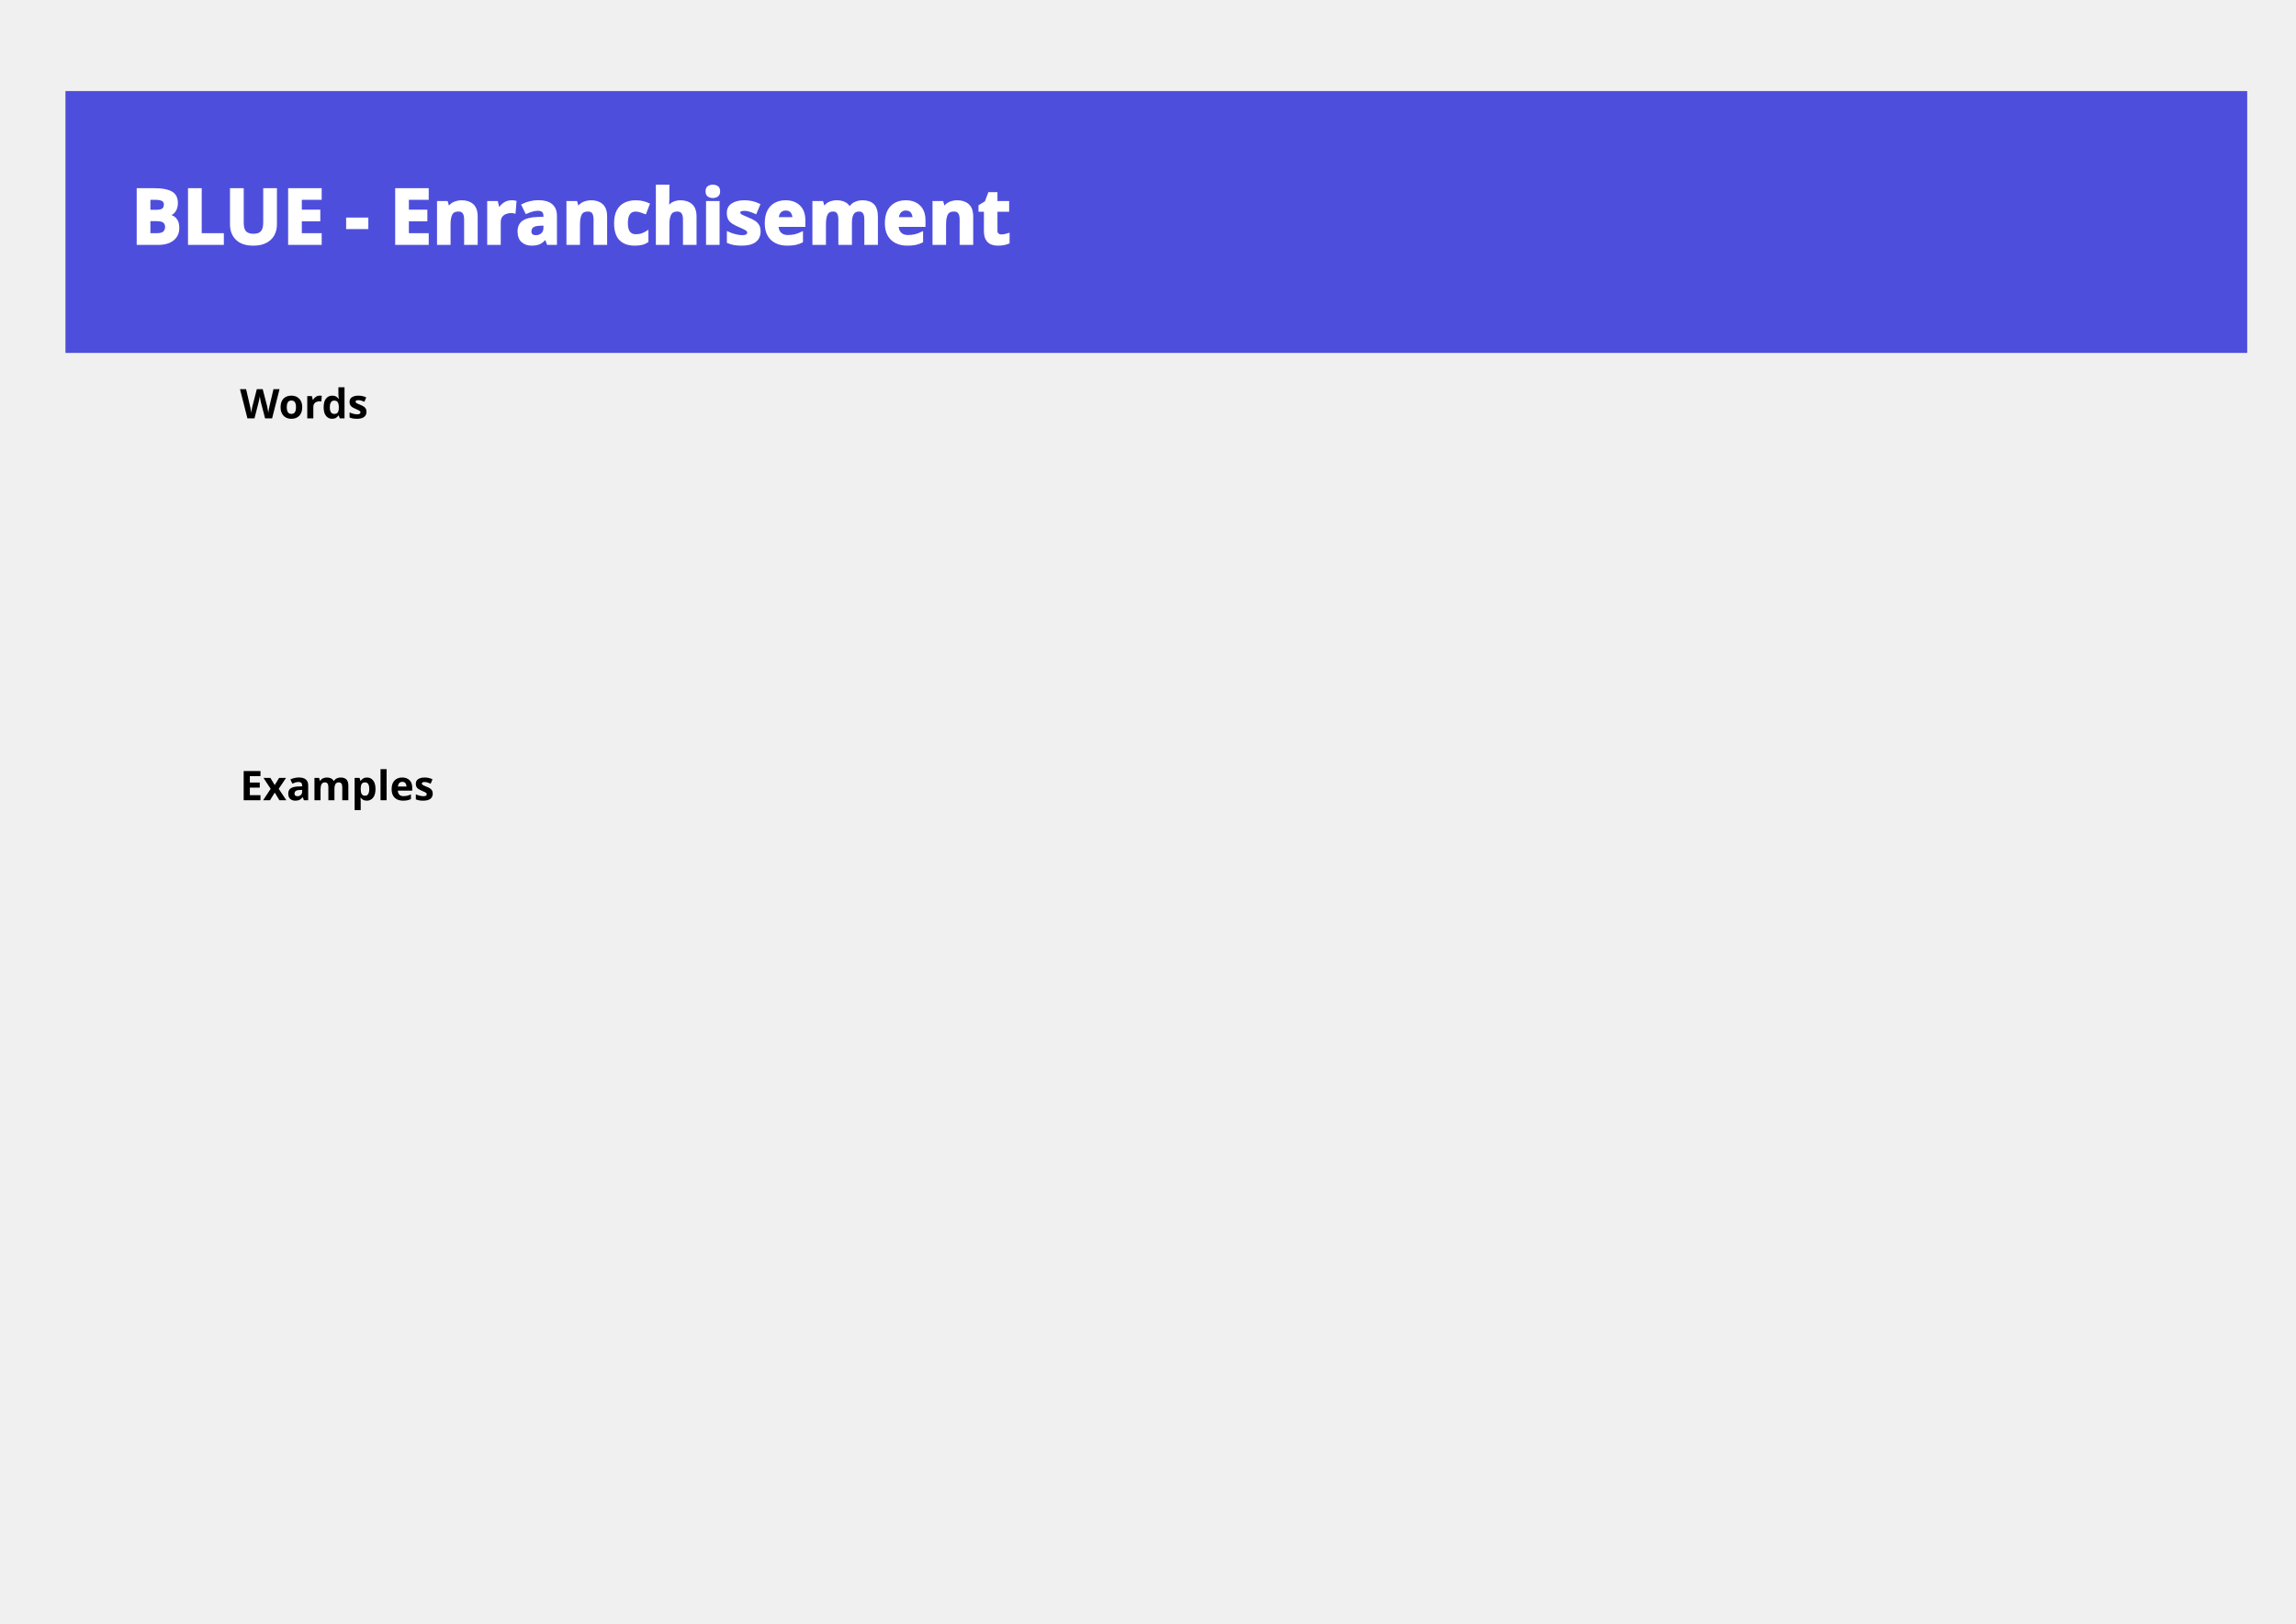
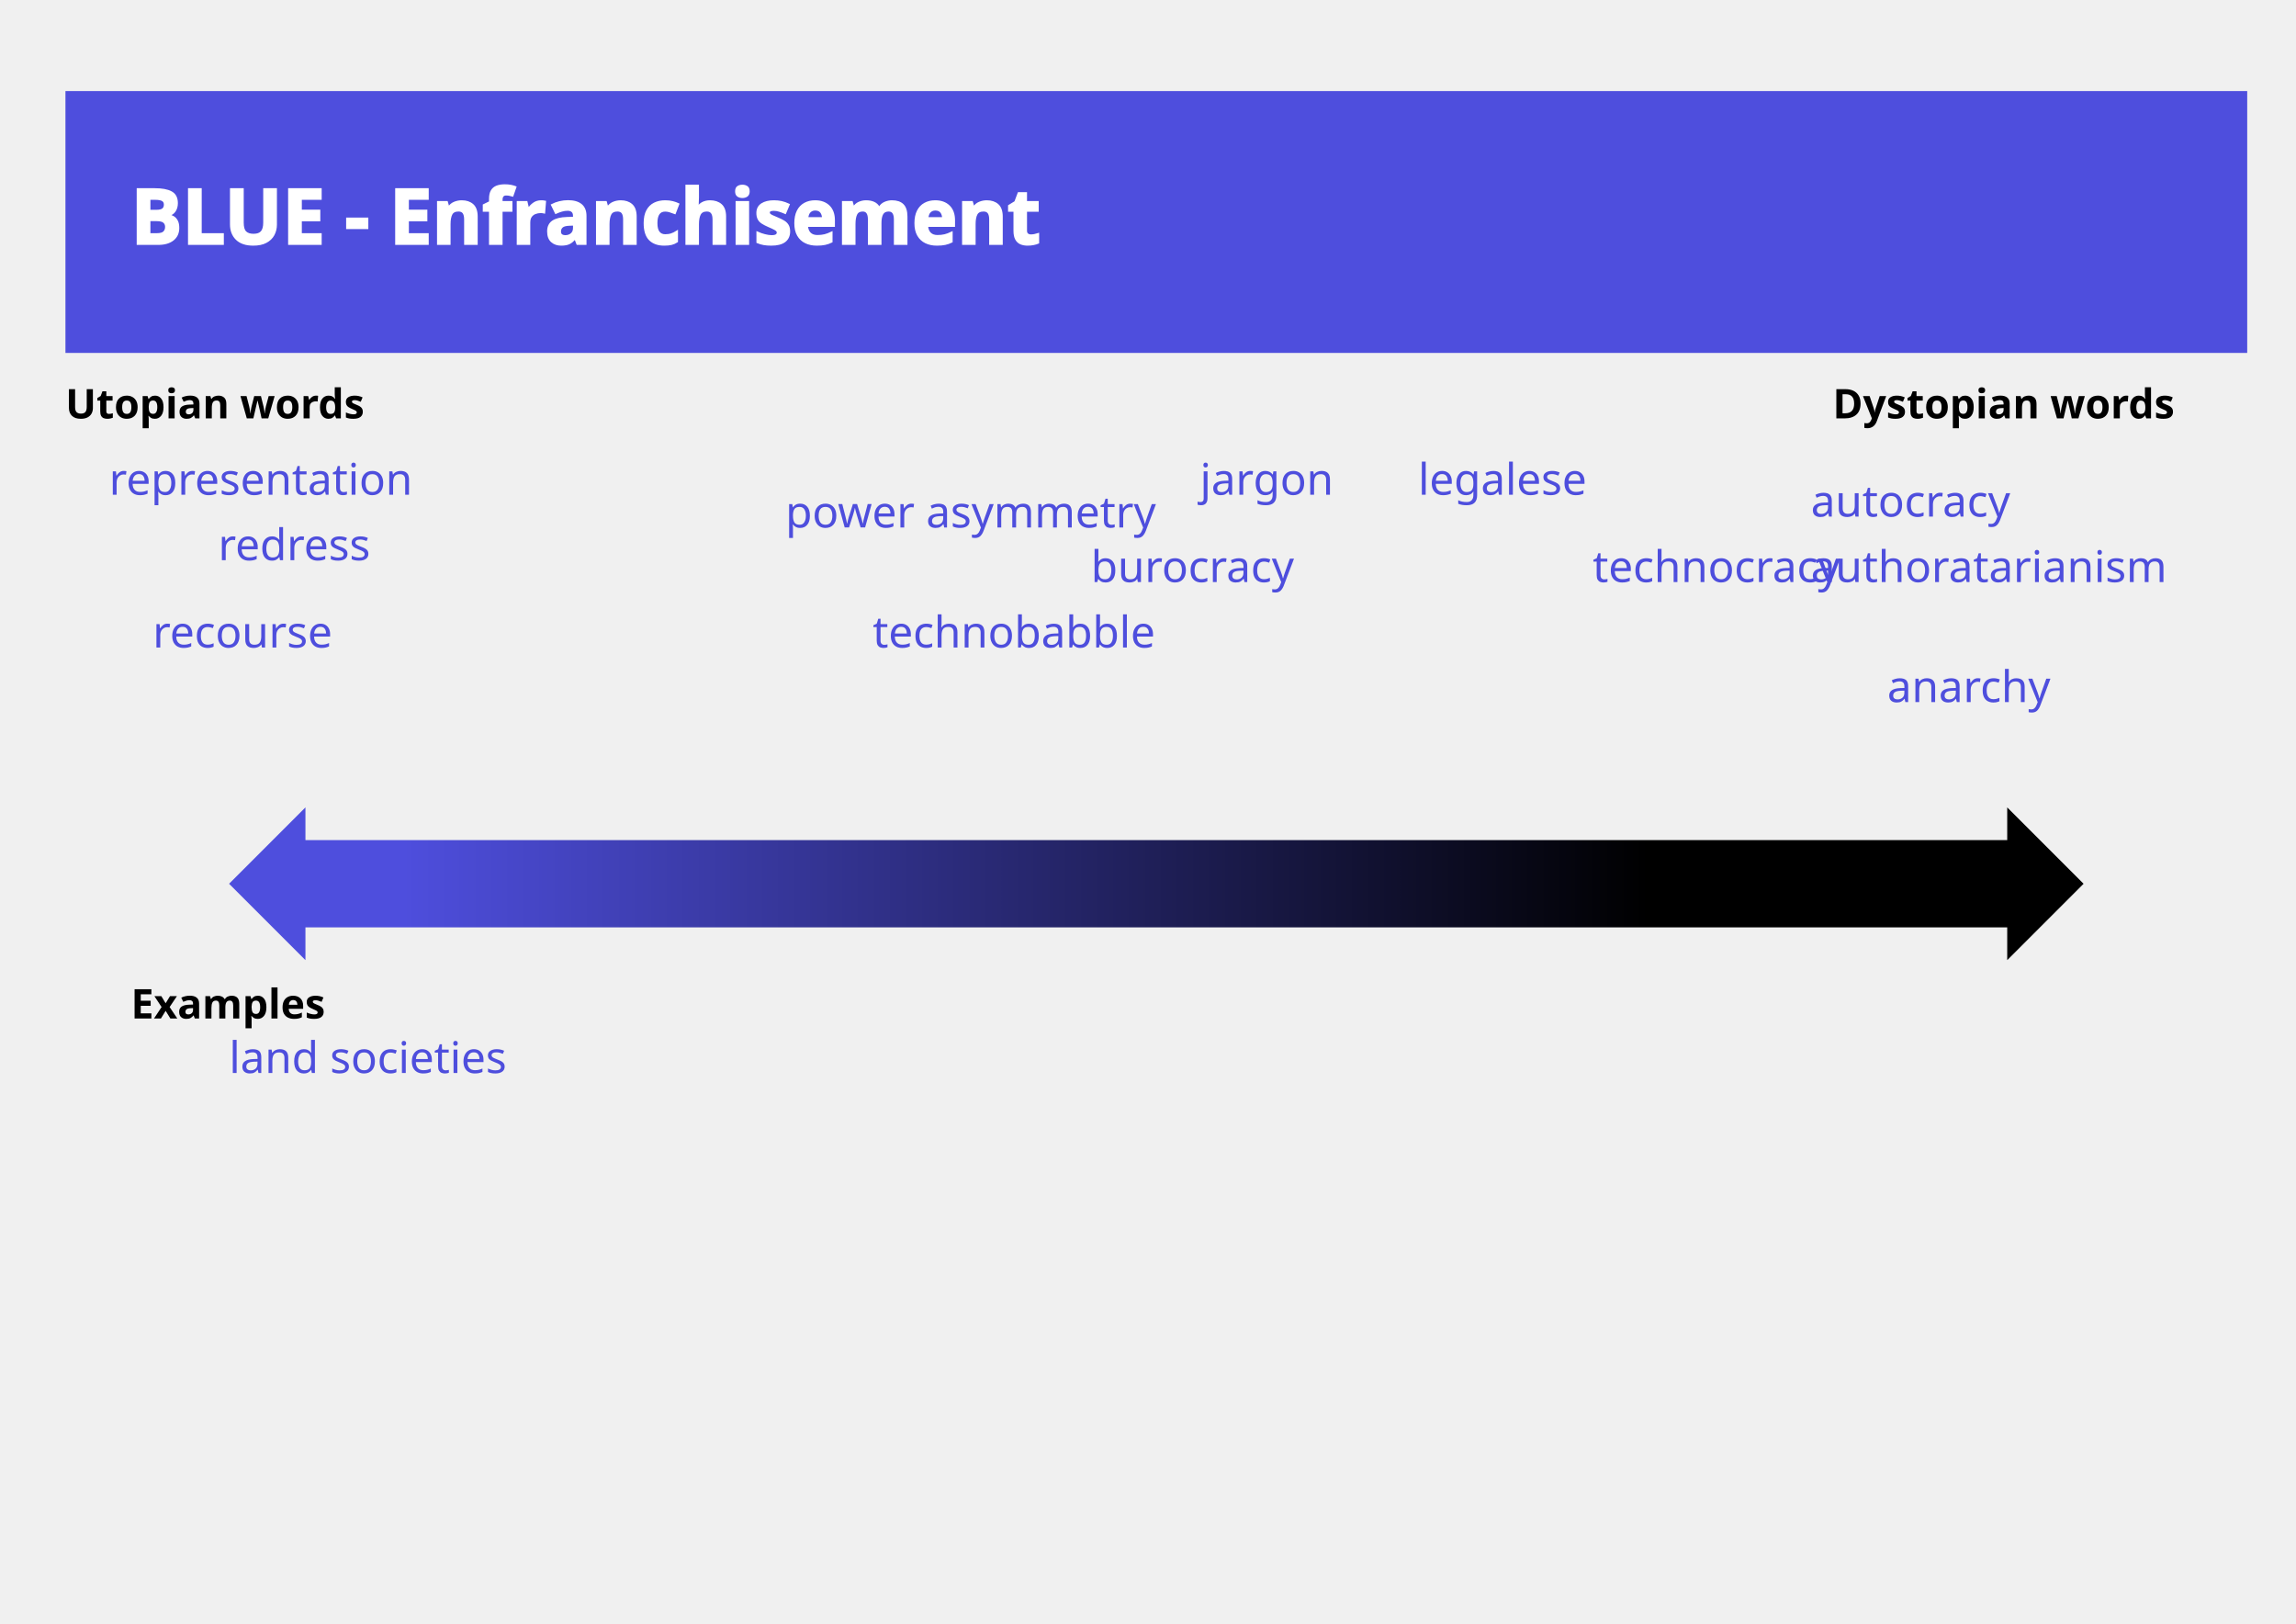
- <svg xmlns="http://www.w3.org/2000/svg" width="297mm" height="210mm" viewBox="0 0 1052.362 744.094" id="svg4763" version="1.1">
-   <defs id="defs4765" />
+ <svg xmlns="http://www.w3.org/2000/svg" xmlns:xlink="http://www.w3.org/1999/xlink" version="1.1" id="svg4763" viewBox="0 0 1052.362 744.094" height="210mm" width="297mm">
+   <defs id="defs4765">
+     <linearGradient id="linearGradient5333">
+       <stop style="stop-color:#4e4edd;stop-opacity:1;" offset="0" id="stop5323" />
+       <stop style="stop-color:#0000000;stop-opacity:1;" offset="1" id="stop5325" />
+     </linearGradient>
+     <linearGradient gradientUnits="userSpaceOnUse" y2="311.732" x2="755" y1="311.732" x1="185" id="linearGradient5311" xlink:href="#linearGradient5333" />
+   </defs>
  <style id="style13234">
      .myrectangle {
      stroke:none;
      fill-opacity:1
      }
  .mytext {
  font-style:normal;
  font-variant:normal;
  font-weight:bold;
  font-stretch:normal;
  font-size:30px;
  line-height:1.25;
  font-family:sans-serif;
  -inkscape-font-specification:'sans-serif, Normal';
  font-variant-ligatures:normal;
  font-variant-caps:normal;
  font-variant-numeric:normal;
  font-feature-settings:normal;
  text-align:start;
  verticle-align:middle;
  letter-spacing:0px;
  word-spacing:0px;
  writing-mode:lr-tb;
  dominant-baseline:left;
  text-anchor:start;
  fill:#000000;
  fill-opacity:1;
  stroke:none
  }
+   .mytext2 {
+   font-style:normal;
+   font-variant:normal;
+   font-weight:normal;
+   font-stretch:normal;
+   font-size:20px;
+   line-height:1.25;
+   font-family:sans-serif;
+   -inkscape-font-specification:'sans-serif, Normal';
+   font-variant-ligatures:normal;
+   font-variant-caps:normal;
+   font-variant-numeric:normal;
+   font-feature-settings:normal;
+   text-align:start;
+   verticle-align:middle;
+   letter-spacing:0px;
+   word-spacing:0px;
+   writing-mode:lr-tb;
+   dominant-baseline:left;
+   text-anchor:start;
+   fill:#4e4edd;
+   fill-opacity:1;
+   stroke:none
+   }
+   
  </style>
-   <g id="layer1" transform="translate(0,-308.2677)">
+   <g transform="translate(0,-308.2677)" id="layer1">
    <g id="title">
-       <rect class="myrectangle" style="fill:#4e4edd" id="title-rect" width="1000" height="120" x="30" y="350" />
-       <text xml:space="preserve" class="mytext" style="font-size:35px;fill:#ffffff;fill-opacity:1;stroke:#ffffff" x="60" y="420" id="title-text">
-         <tspan id="tspan5855" x="60" y="420">BLUE - Enranchisement</tspan>
+       <rect y="350" x="30" height="120" width="1000" id="title-rect" style="fill:#4e4edd" class="myrectangle" />
+       <text id="title-text" y="420" x="60" style="font-size:35px;fill:#ffffff;fill-opacity:1;stroke:#ffffff" class="mytext" xml:space="preserve">
+         <tspan y="420" x="60" id="tspan5855">BLUE - Enfranchisement</tspan>
      </text>
    </g>
-     <text xml:space="preserve" class="mytext" style="font-size:18.75px" x="60" y="500" id="words-text">
-       <tspan id="tspan5859" x="110" y="500">Words</tspan>
+     <text id="words-text" y="500" x="30" style="font-size:18.75px" class="mytext" xml:space="preserve">
+       <tspan y="500" x="30" id="tspan5859">Utopian words</tspan>
    </text>
-     <text xml:space="preserve" class="mytext" style="font-size:18.75px" x="60" y="675" id="text5857-8">
-       <tspan id="tspan5879" x="110" y="675">Examples</tspan>
+     <text id="text4225" y="500" x="840" style="font-size:18.75px" class="mytext" xml:space="preserve">
+       <tspan y="500" x="840" id="tspan4227">Dystopian words</tspan>
+     </text>
+     <text id="text3342" y="575" x="830" class="mytext2" xml:space="preserve">
+       <tspan y="575" x="830" id="tspan3344">authoratarianism</tspan>
+     </text>
+     <text id="text4111" y="545" x="830" class="mytext2" xml:space="preserve">
+       <tspan y="545" x="830" id="tspan4113">autocracy</tspan>
+     </text>
+     <text id="text4244" y="630" x="865" class="mytext2" xml:space="preserve">
+       <tspan y="630" x="865" id="tspan4246">anarchy</tspan>
+     </text>
+     <text id="text4231" y="535" x="650" class="mytext2" xml:space="preserve">
+       <tspan y="535" x="650" id="tspan4233">legalese</tspan>
+     </text>
+     <text id="text4119" y="675" x="600" class="mytext2" xml:space="preserve">
+       <tspan y="575" x="730" id="tspan4121">technocracy</tspan>
+     </text>
+     <text id="text4123" y="575" x="500" class="mytext2" xml:space="preserve">
+       <tspan y="575" x="500" id="tspan4125">burocracy</tspan>
+     </text>
+     <text id="text4127" y="605" x="400" class="mytext2" xml:space="preserve">
+       <tspan y="605" x="400" id="tspan4129">technobabble</tspan>
+     </text>
+     <text id="text4131" y="535" x="550" class="mytext2" xml:space="preserve">
+       <tspan y="535" x="550" id="tspan4133">jargon</tspan>
+     </text>
+     <text id="text5857-8" y="775" x="60" style="font-size:18.75px" class="mytext" xml:space="preserve">
+       <tspan y="775" x="60" id="tspan5879">Examples</tspan>
+     </text>
+     <text id="text4238" y="860" x="105" class="mytext2" xml:space="preserve">
+       <tspan y="800" x="105" id="tspan4240">land societies</tspan>
+     </text>
+     <text id="text3345" y="535" x="50" class="mytext2" xml:space="preserve">
+       <tspan y="535" x="50" id="tspan3345">representation</tspan>
+     </text>
+     <path id="rect4264" transform="translate(0,308.2677)" d="M 140 370 l -35 35 l 35 35 l 0 -15 l 780 0 l 0 15 l 35 -35 l -35 -35 l 0 15 l -780 0 l 0 -15 z " style="fill:url(#linearGradient5311);fill-opacity:1.0" class="myrectangle" />
+     <text id="text4231-1" y="550" x="360" class="mytext2" xml:space="preserve">
+       <tspan y="550" x="360" id="tspan4233-6">power asymmetry</tspan>
+     </text>
+     <text id="text3345-4" y="565" x="100" class="mytext2" xml:space="preserve">
+       <tspan y="565" x="100" id="tspan3345-7">redress</tspan>
+     </text>
+     <text id="text4146" y="605" x="70" class="mytext2" xml:space="preserve">
+       <tspan y="605" x="70" id="tspan4148">recourse</tspan>
    </text>
  </g>
</svg>
